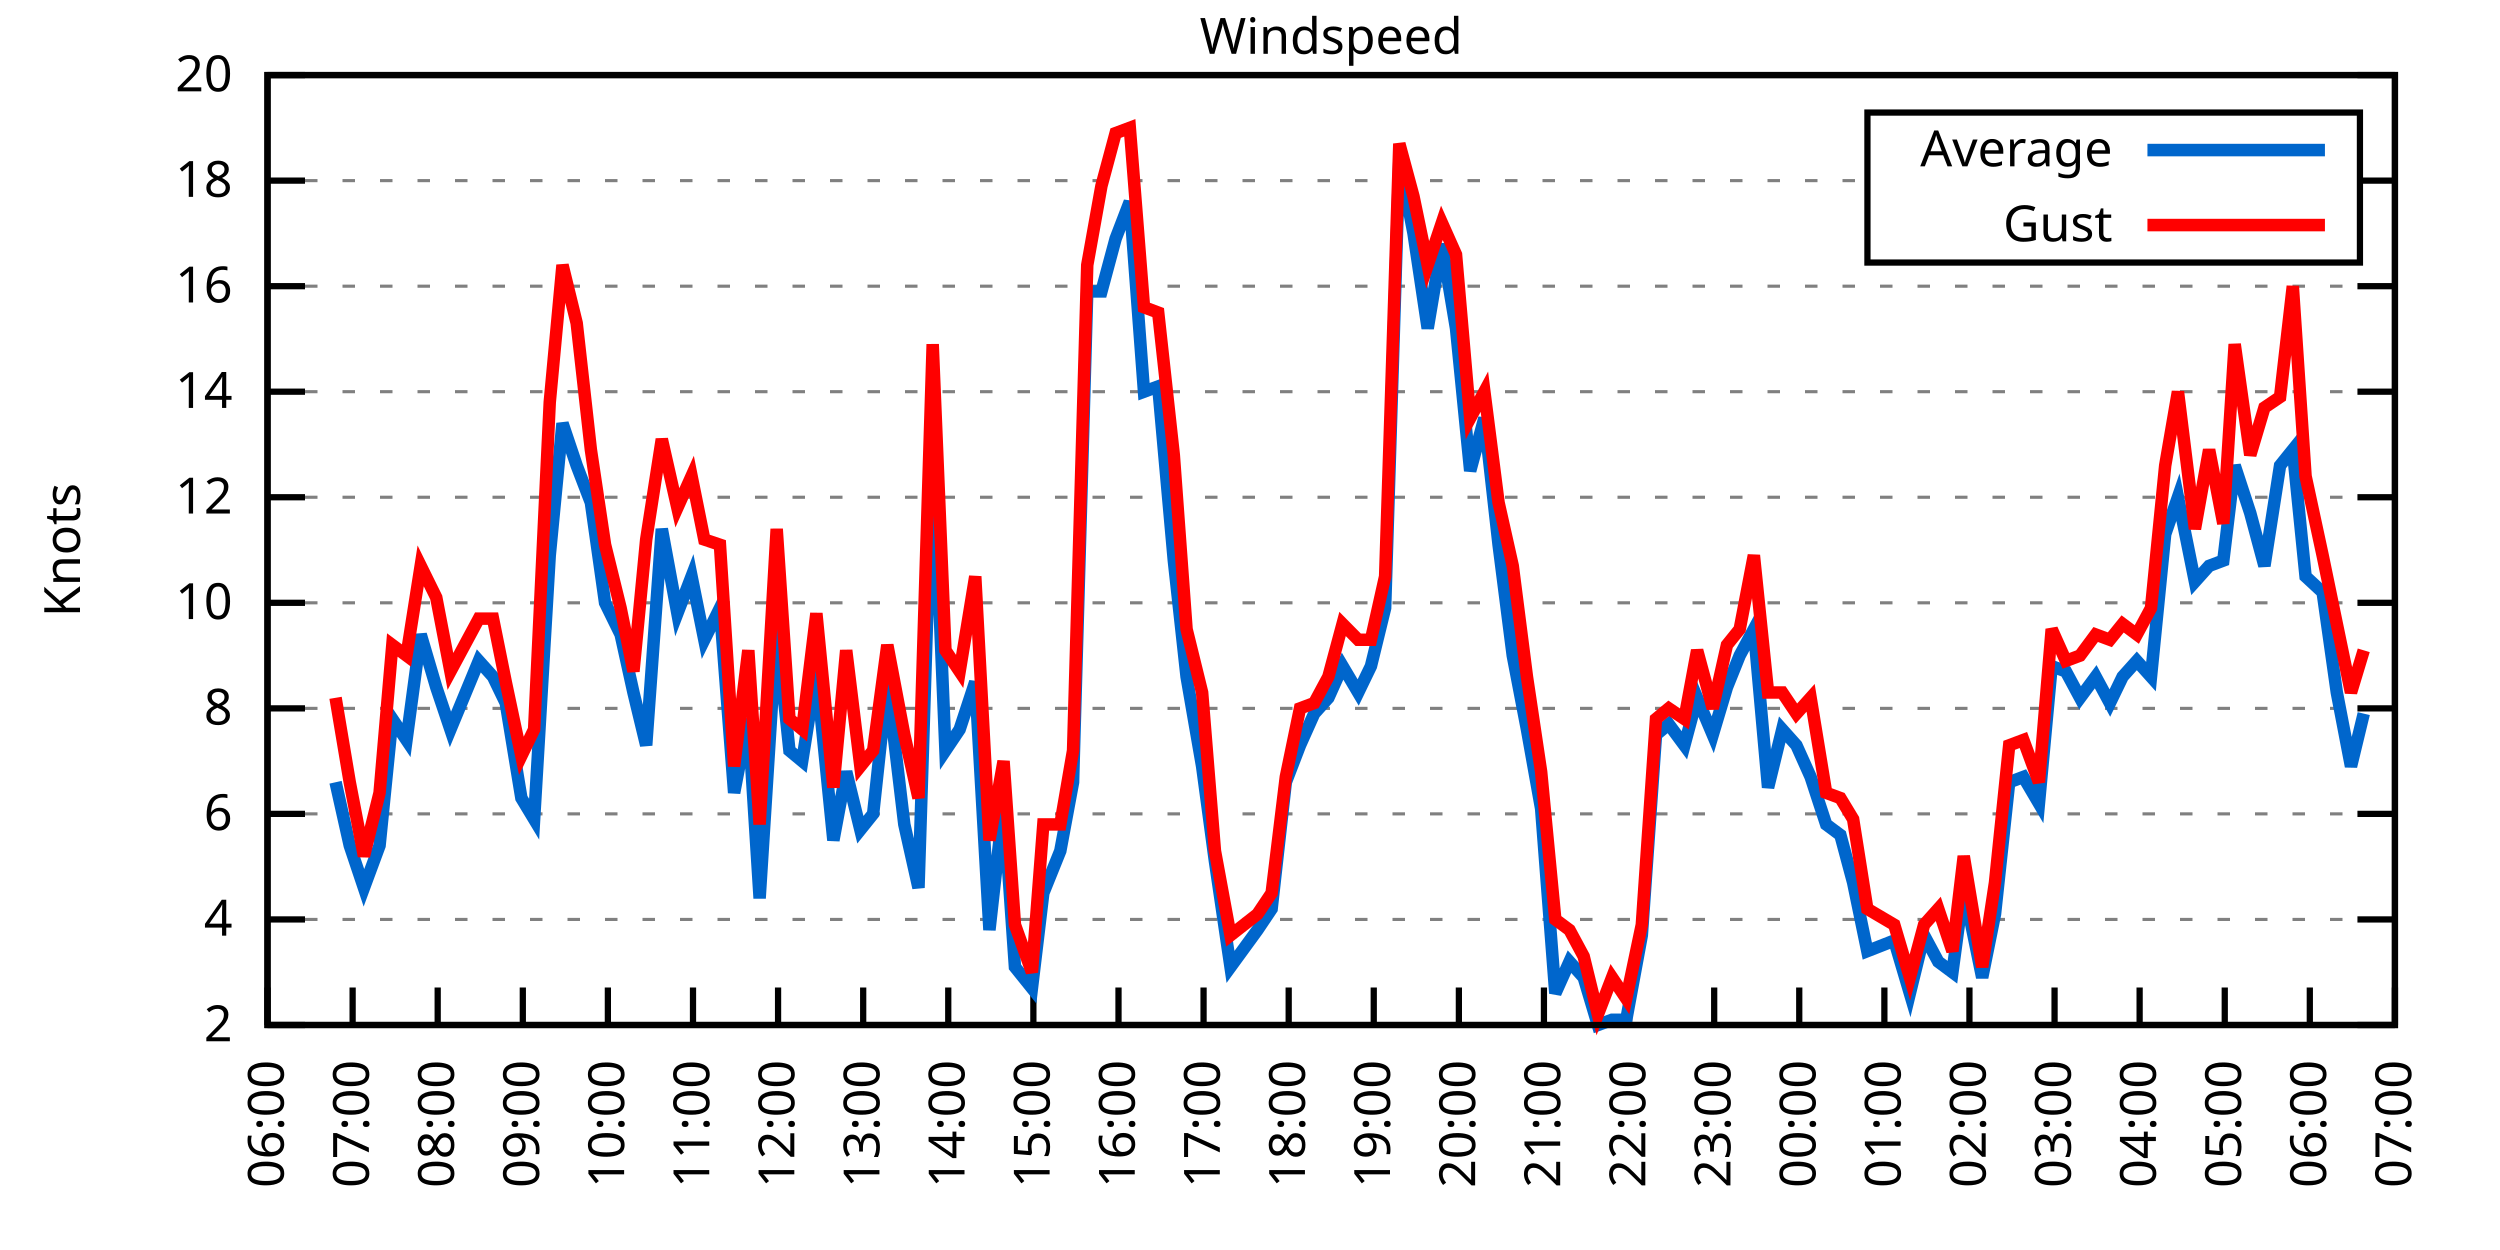
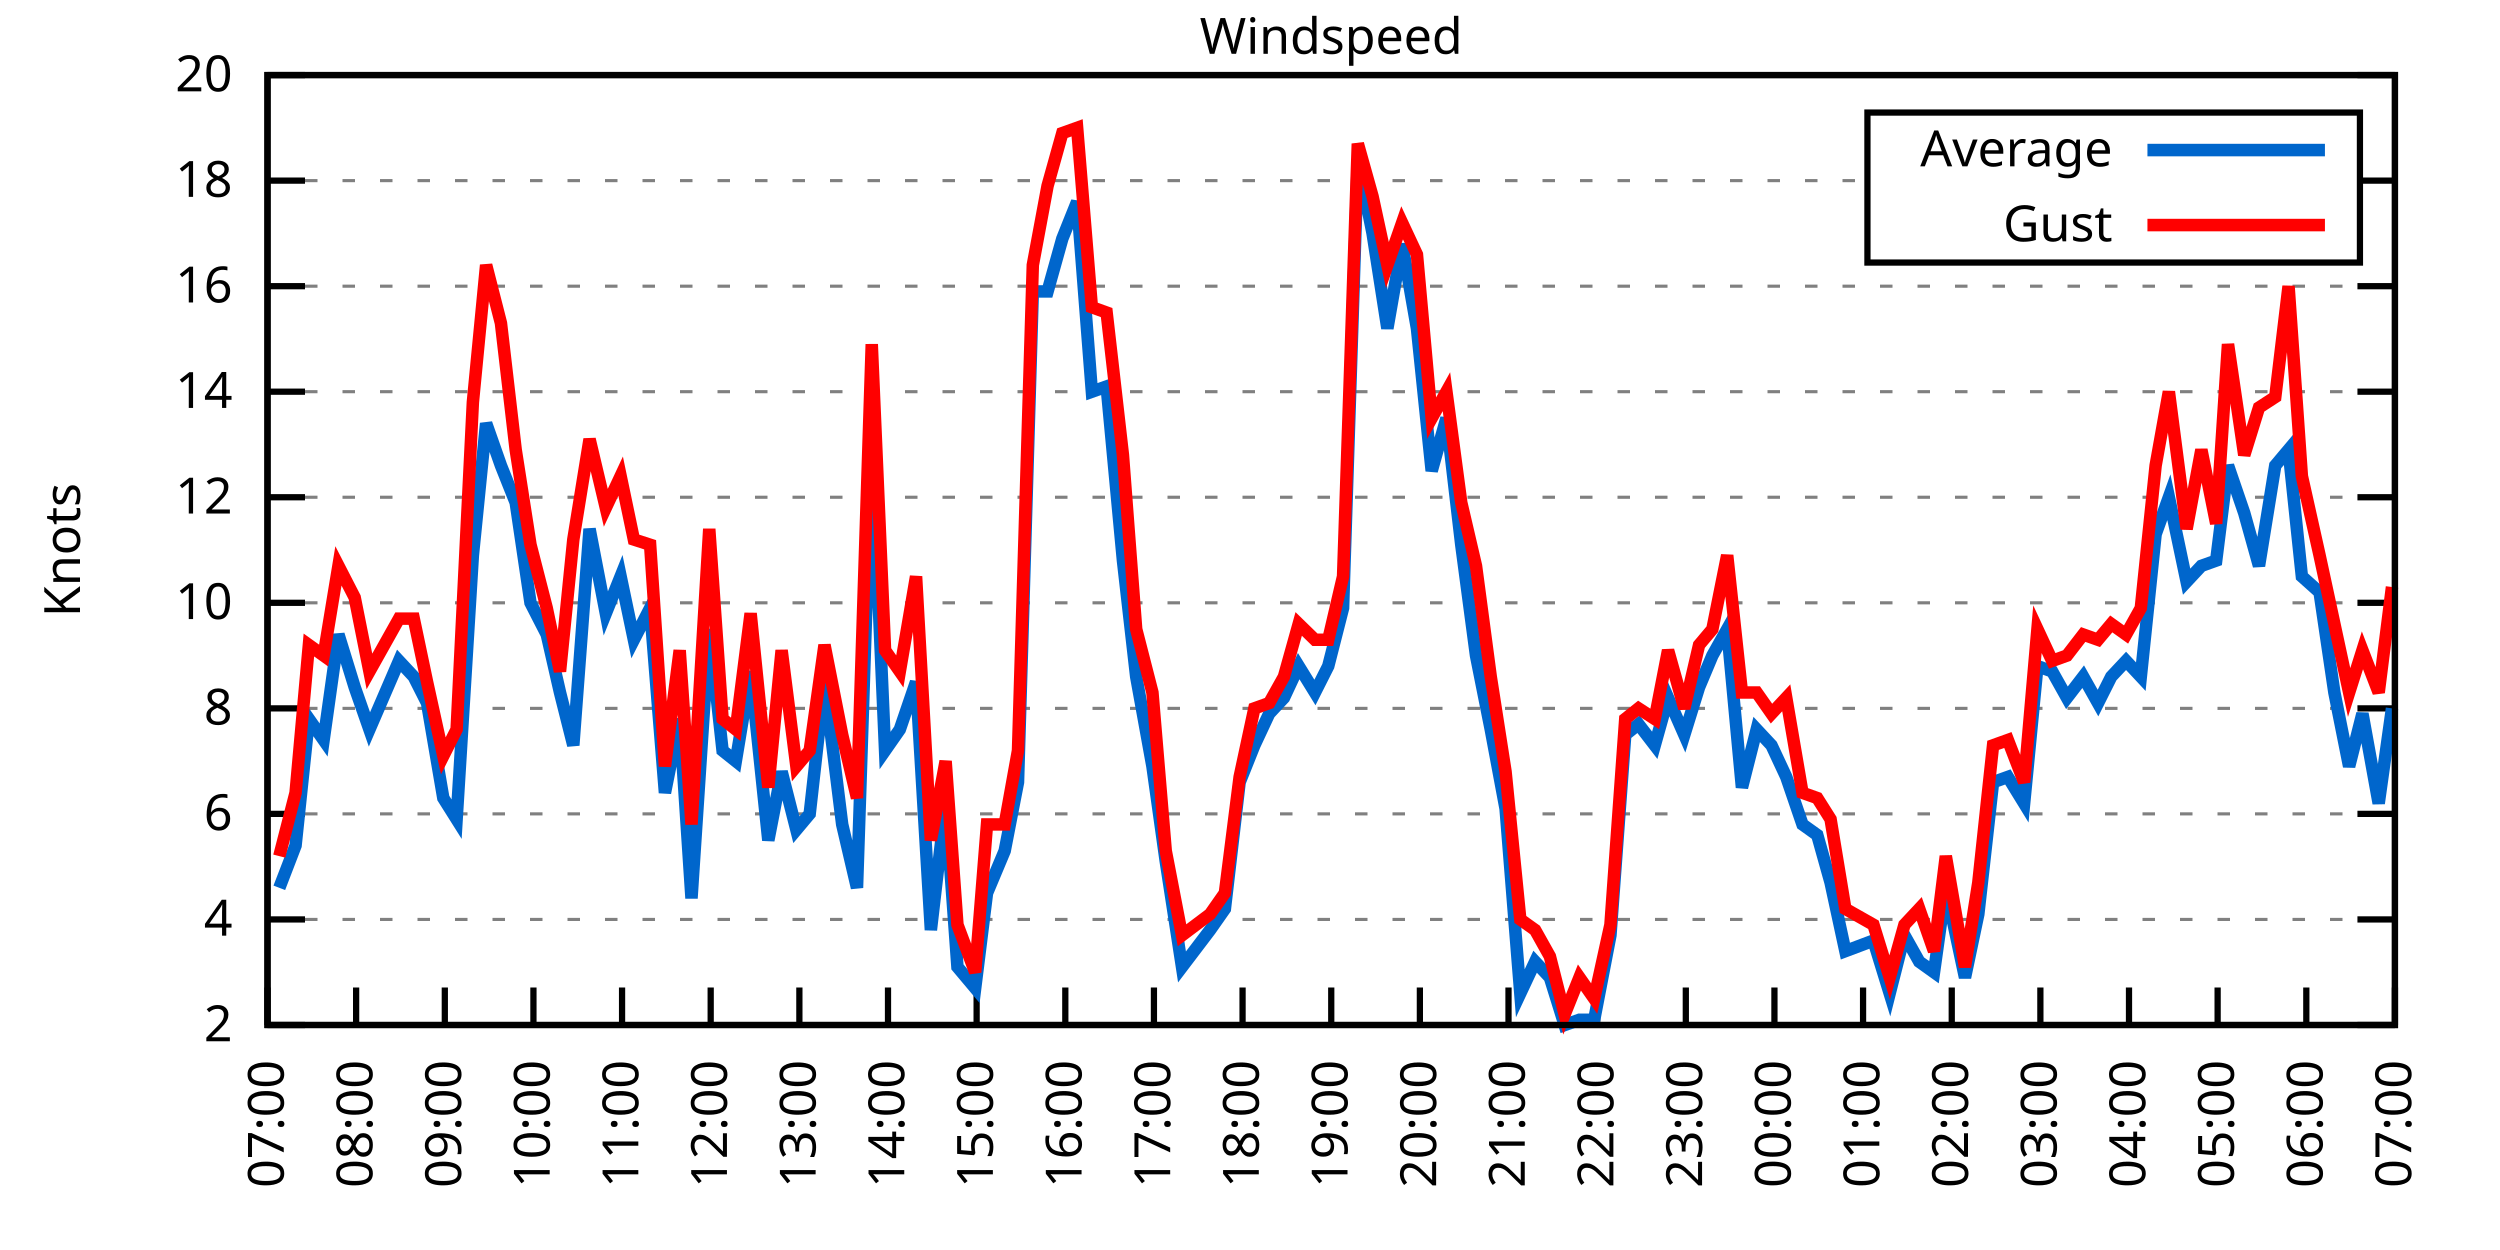
<svg xmlns="http://www.w3.org/2000/svg" xmlns:xlink="http://www.w3.org/1999/xlink" width="400" height="200" viewBox="0 0 400 200">
  <g id="gnuplot_canvas">
    <rect x="0" y="0" width="400" height="200" fill="none" />
    <defs>
      <circle id="gpDot" r="0.5" stroke-width="0.5" stroke="currentColor" />
      <path id="gpPt0" stroke-width="0.333" stroke="currentColor" d="M-1,0 h2 M0,-1 v2" />
      <path id="gpPt1" stroke-width="0.333" stroke="currentColor" d="M-1,-1 L1,1 M1,-1 L-1,1" />
      <path id="gpPt2" stroke-width="0.333" stroke="currentColor" d="M-1,0 L1,0 M0,-1 L0,1 M-1,-1 L1,1 M-1,1 L1,-1" />
      <rect id="gpPt3" stroke-width="0.333" stroke="currentColor" x="-1" y="-1" width="2" height="2" />
      <rect id="gpPt4" stroke-width="0.333" stroke="currentColor" fill="currentColor" x="-1" y="-1" width="2" height="2" />
      <circle id="gpPt5" stroke-width="0.333" stroke="currentColor" cx="0" cy="0" r="1" />
      <use xlink:href="#gpPt5" id="gpPt6" fill="currentColor" stroke="none" />
      <path id="gpPt7" stroke-width="0.333" stroke="currentColor" d="M0,-1.33 L-1.33,0.67 L1.33,0.67 z" />
      <use xlink:href="#gpPt7" id="gpPt8" fill="currentColor" stroke="none" />
      <use xlink:href="#gpPt7" id="gpPt9" stroke="currentColor" transform="rotate(180)" />
      <use xlink:href="#gpPt9" id="gpPt10" fill="currentColor" stroke="none" />
      <use xlink:href="#gpPt3" id="gpPt11" stroke="currentColor" transform="rotate(45)" />
      <use xlink:href="#gpPt11" id="gpPt12" fill="currentColor" stroke="none" />
      <path id="gpPt13" stroke-width="0.333" stroke="currentColor" d="M0,1.330 L1.265,0.411 L0.782,-1.067 L-0.782,-1.076 L-1.265,0.411 z" />
      <use xlink:href="#gpPt13" id="gpPt14" fill="currentColor" stroke="none" />
      <filter id="textbox" filterUnits="objectBoundingBox" x="0" y="0" height="1" width="1">
        <feFlood flood-color="white" flood-opacity="1" result="bgnd" />
        <feComposite in="SourceGraphic" in2="bgnd" operator="atop" />
      </filter>
      <filter id="greybox" filterUnits="objectBoundingBox" x="0" y="0" height="1" width="1">
        <feFlood flood-color="lightgrey" flood-opacity="1" result="grey" />
        <feComposite in="SourceGraphic" in2="grey" operator="atop" />
      </filter>
    </defs>
    <g fill="none" color="white" stroke="currentColor" stroke-width="1.00" stroke-linecap="butt" stroke-linejoin="miter">
</g>
    <g fill="none" color="black" stroke="currentColor" stroke-width="1.00" stroke-linecap="butt" stroke-linejoin="miter">
      <g stroke="none" shape-rendering="crispEdges">
        <polygon fill="rgb(255, 255, 255)" points="42.80,164.00 383.18,164.00 383.18,12.02 42.80,12.02 " />
      </g>
    </g>
    <g fill="none" color="black" stroke="currentColor" stroke-width="1.00" stroke-linecap="butt" stroke-linejoin="miter">
</g>
    <g fill="none" color="black" stroke="black" stroke-width="0.50" stroke-linecap="butt" stroke-linejoin="miter">
</g>
    <g fill="none" color="gray" stroke="currentColor" stroke-width="0.50" stroke-linecap="butt" stroke-linejoin="miter">
      <path stroke="gray" stroke-dasharray="2,4" class="gridline" d="M42.80,164.00 L383.19,164.00  " />
    </g>
    <g fill="none" color="gray" stroke="gray" stroke-width="1.00" stroke-linecap="butt" stroke-linejoin="miter">
</g>
    <g fill="none" color="black" stroke="currentColor" stroke-width="1.00" stroke-linecap="butt" stroke-linejoin="miter">
      <path stroke="black" d="M42.80,164.00 L48.80,164.00 M383.19,164.00 L377.19,164.00  " />
      <g transform="translate(37.20,166.60)" stroke="none" fill="black" font-family="Sans" font-size="8.00" text-anchor="end">
        <text>
          <tspan font-family="Sans"> 2</tspan>
        </text>
      </g>
    </g>
    <g fill="none" color="black" stroke="currentColor" stroke-width="1.00" stroke-linecap="butt" stroke-linejoin="miter">
</g>
    <g fill="none" color="black" stroke="black" stroke-width="0.50" stroke-linecap="butt" stroke-linejoin="miter">
</g>
    <g fill="none" color="gray" stroke="currentColor" stroke-width="0.50" stroke-linecap="butt" stroke-linejoin="miter">
      <path stroke="gray" stroke-dasharray="2,4" class="gridline" d="M42.80,147.11 L383.19,147.11  " />
    </g>
    <g fill="none" color="gray" stroke="gray" stroke-width="1.00" stroke-linecap="butt" stroke-linejoin="miter">
</g>
    <g fill="none" color="black" stroke="currentColor" stroke-width="1.00" stroke-linecap="butt" stroke-linejoin="miter">
      <path stroke="black" d="M42.80,147.11 L48.80,147.11 M383.19,147.11 L377.19,147.11  " />
      <g transform="translate(37.20,149.71)" stroke="none" fill="black" font-family="Sans" font-size="8.00" text-anchor="end">
        <text>
          <tspan font-family="Sans"> 4</tspan>
        </text>
      </g>
    </g>
    <g fill="none" color="black" stroke="currentColor" stroke-width="1.00" stroke-linecap="butt" stroke-linejoin="miter">
</g>
    <g fill="none" color="black" stroke="black" stroke-width="0.50" stroke-linecap="butt" stroke-linejoin="miter">
</g>
    <g fill="none" color="gray" stroke="currentColor" stroke-width="0.50" stroke-linecap="butt" stroke-linejoin="miter">
      <path stroke="gray" stroke-dasharray="2,4" class="gridline" d="M42.80,130.22 L383.19,130.22  " />
    </g>
    <g fill="none" color="gray" stroke="gray" stroke-width="1.00" stroke-linecap="butt" stroke-linejoin="miter">
</g>
    <g fill="none" color="black" stroke="currentColor" stroke-width="1.00" stroke-linecap="butt" stroke-linejoin="miter">
      <path stroke="black" d="M42.80,130.22 L48.80,130.22 M383.19,130.22 L377.19,130.22  " />
      <g transform="translate(37.20,132.82)" stroke="none" fill="black" font-family="Sans" font-size="8.00" text-anchor="end">
        <text>
          <tspan font-family="Sans"> 6</tspan>
        </text>
      </g>
    </g>
    <g fill="none" color="black" stroke="currentColor" stroke-width="1.00" stroke-linecap="butt" stroke-linejoin="miter">
</g>
    <g fill="none" color="black" stroke="black" stroke-width="0.50" stroke-linecap="butt" stroke-linejoin="miter">
</g>
    <g fill="none" color="gray" stroke="currentColor" stroke-width="0.50" stroke-linecap="butt" stroke-linejoin="miter">
      <path stroke="gray" stroke-dasharray="2,4" class="gridline" d="M42.80,113.34 L383.19,113.34  " />
    </g>
    <g fill="none" color="gray" stroke="gray" stroke-width="1.00" stroke-linecap="butt" stroke-linejoin="miter">
</g>
    <g fill="none" color="black" stroke="currentColor" stroke-width="1.00" stroke-linecap="butt" stroke-linejoin="miter">
      <path stroke="black" d="M42.80,113.34 L48.80,113.34 M383.19,113.34 L377.19,113.34  " />
      <g transform="translate(37.20,115.94)" stroke="none" fill="black" font-family="Sans" font-size="8.00" text-anchor="end">
        <text>
          <tspan font-family="Sans"> 8</tspan>
        </text>
      </g>
    </g>
    <g fill="none" color="black" stroke="currentColor" stroke-width="1.00" stroke-linecap="butt" stroke-linejoin="miter">
</g>
    <g fill="none" color="black" stroke="black" stroke-width="0.50" stroke-linecap="butt" stroke-linejoin="miter">
</g>
    <g fill="none" color="gray" stroke="currentColor" stroke-width="0.50" stroke-linecap="butt" stroke-linejoin="miter">
      <path stroke="gray" stroke-dasharray="2,4" class="gridline" d="M42.80,96.45 L383.19,96.45  " />
    </g>
    <g fill="none" color="gray" stroke="gray" stroke-width="1.00" stroke-linecap="butt" stroke-linejoin="miter">
</g>
    <g fill="none" color="black" stroke="currentColor" stroke-width="1.00" stroke-linecap="butt" stroke-linejoin="miter">
      <path stroke="black" d="M42.80,96.45 L48.80,96.45 M383.19,96.45 L377.19,96.45  " />
      <g transform="translate(37.20,99.05)" stroke="none" fill="black" font-family="Sans" font-size="8.00" text-anchor="end">
        <text>
          <tspan font-family="Sans"> 10</tspan>
        </text>
      </g>
    </g>
    <g fill="none" color="black" stroke="currentColor" stroke-width="1.00" stroke-linecap="butt" stroke-linejoin="miter">
</g>
    <g fill="none" color="black" stroke="black" stroke-width="0.50" stroke-linecap="butt" stroke-linejoin="miter">
</g>
    <g fill="none" color="gray" stroke="currentColor" stroke-width="0.50" stroke-linecap="butt" stroke-linejoin="miter">
      <path stroke="gray" stroke-dasharray="2,4" class="gridline" d="M42.80,79.56 L383.19,79.56  " />
    </g>
    <g fill="none" color="gray" stroke="gray" stroke-width="1.00" stroke-linecap="butt" stroke-linejoin="miter">
</g>
    <g fill="none" color="black" stroke="currentColor" stroke-width="1.00" stroke-linecap="butt" stroke-linejoin="miter">
      <path stroke="black" d="M42.80,79.56 L48.80,79.56 M383.19,79.56 L377.19,79.56  " />
      <g transform="translate(37.20,82.16)" stroke="none" fill="black" font-family="Sans" font-size="8.00" text-anchor="end">
        <text>
          <tspan font-family="Sans"> 12</tspan>
        </text>
      </g>
    </g>
    <g fill="none" color="black" stroke="currentColor" stroke-width="1.00" stroke-linecap="butt" stroke-linejoin="miter">
</g>
    <g fill="none" color="black" stroke="black" stroke-width="0.50" stroke-linecap="butt" stroke-linejoin="miter">
</g>
    <g fill="none" color="gray" stroke="currentColor" stroke-width="0.50" stroke-linecap="butt" stroke-linejoin="miter">
      <path stroke="gray" stroke-dasharray="2,4" class="gridline" d="M42.80,62.67 L383.19,62.67  " />
    </g>
    <g fill="none" color="gray" stroke="gray" stroke-width="1.00" stroke-linecap="butt" stroke-linejoin="miter">
</g>
    <g fill="none" color="black" stroke="currentColor" stroke-width="1.00" stroke-linecap="butt" stroke-linejoin="miter">
      <path stroke="black" d="M42.80,62.67 L48.80,62.67 M383.19,62.67 L377.19,62.67  " />
      <g transform="translate(37.20,65.27)" stroke="none" fill="black" font-family="Sans" font-size="8.00" text-anchor="end">
        <text>
          <tspan font-family="Sans"> 14</tspan>
        </text>
      </g>
    </g>
    <g fill="none" color="black" stroke="currentColor" stroke-width="1.00" stroke-linecap="butt" stroke-linejoin="miter">
</g>
    <g fill="none" color="black" stroke="black" stroke-width="0.50" stroke-linecap="butt" stroke-linejoin="miter">
</g>
    <g fill="none" color="gray" stroke="currentColor" stroke-width="0.50" stroke-linecap="butt" stroke-linejoin="miter">
      <path stroke="gray" stroke-dasharray="2,4" class="gridline" d="M42.80,45.79 L383.19,45.79  " />
    </g>
    <g fill="none" color="gray" stroke="gray" stroke-width="1.00" stroke-linecap="butt" stroke-linejoin="miter">
</g>
    <g fill="none" color="black" stroke="currentColor" stroke-width="1.00" stroke-linecap="butt" stroke-linejoin="miter">
      <path stroke="black" d="M42.80,45.79 L48.80,45.79 M383.19,45.79 L377.19,45.79  " />
      <g transform="translate(37.20,48.39)" stroke="none" fill="black" font-family="Sans" font-size="8.00" text-anchor="end">
        <text>
          <tspan font-family="Sans"> 16</tspan>
        </text>
      </g>
    </g>
    <g fill="none" color="black" stroke="currentColor" stroke-width="1.00" stroke-linecap="butt" stroke-linejoin="miter">
</g>
    <g fill="none" color="black" stroke="black" stroke-width="0.50" stroke-linecap="butt" stroke-linejoin="miter">
</g>
    <g fill="none" color="gray" stroke="currentColor" stroke-width="0.50" stroke-linecap="butt" stroke-linejoin="miter">
      <path stroke="gray" stroke-dasharray="2,4" class="gridline" d="M42.80,28.90 L298.79,28.90 M377.59,28.90 L383.19,28.90  " />
    </g>
    <g fill="none" color="gray" stroke="gray" stroke-width="1.00" stroke-linecap="butt" stroke-linejoin="miter">
</g>
    <g fill="none" color="black" stroke="currentColor" stroke-width="1.00" stroke-linecap="butt" stroke-linejoin="miter">
      <path stroke="black" d="M42.80,28.90 L48.80,28.90 M383.19,28.90 L377.19,28.90  " />
      <g transform="translate(37.20,31.50)" stroke="none" fill="black" font-family="Sans" font-size="8.00" text-anchor="end">
        <text>
          <tspan font-family="Sans"> 18</tspan>
        </text>
      </g>
    </g>
    <g fill="none" color="black" stroke="currentColor" stroke-width="1.00" stroke-linecap="butt" stroke-linejoin="miter">
</g>
    <g fill="none" color="black" stroke="black" stroke-width="0.50" stroke-linecap="butt" stroke-linejoin="miter">
</g>
    <g fill="none" color="gray" stroke="currentColor" stroke-width="0.50" stroke-linecap="butt" stroke-linejoin="miter">
      <path stroke="gray" stroke-dasharray="2,4" class="gridline" d="M42.80,12.01 L383.19,12.01  " />
    </g>
    <g fill="none" color="gray" stroke="gray" stroke-width="1.00" stroke-linecap="butt" stroke-linejoin="miter">
</g>
    <g fill="none" color="black" stroke="currentColor" stroke-width="1.00" stroke-linecap="butt" stroke-linejoin="miter">
      <path stroke="black" d="M42.80,12.01 L48.80,12.01 M383.19,12.01 L377.19,12.01  " />
      <g transform="translate(37.20,14.61)" stroke="none" fill="black" font-family="Sans" font-size="8.00" text-anchor="end">
        <text>
          <tspan font-family="Sans"> 20</tspan>
        </text>
      </g>
    </g>
    <g fill="none" color="black" stroke="currentColor" stroke-width="1.00" stroke-linecap="butt" stroke-linejoin="miter">
      <path stroke="black" d="M42.80,164.00 L42.80,158.00  " />
      <g transform="translate(45.40,169.60) rotate(270.00)" stroke="none" fill="black" font-family="Sans" font-size="8.00" text-anchor="end">
        <text>
-           <tspan font-family="Sans">06:00</tspan>
-         </text>
-       </g>
-     </g>
-     <g fill="none" color="black" stroke="currentColor" stroke-width="1.00" stroke-linecap="butt" stroke-linejoin="miter">
-       <path stroke="black" d="M56.42,164.00 L56.42,158.00  " />
-       <g transform="translate(59.02,169.60) rotate(270.00)" stroke="none" fill="black" font-family="Sans" font-size="8.00" text-anchor="end">
-         <text>
          <tspan font-family="Sans">07:00</tspan>
        </text>
      </g>
    </g>
    <g fill="none" color="black" stroke="currentColor" stroke-width="1.00" stroke-linecap="butt" stroke-linejoin="miter">
-       <path stroke="black" d="M70.03,164.00 L70.03,158.00  " />
-       <g transform="translate(72.63,169.60) rotate(270.00)" stroke="none" fill="black" font-family="Sans" font-size="8.00" text-anchor="end">
+       <path stroke="black" d="M56.98,164.00 L56.98,158.00  " />
+       <g transform="translate(59.58,169.60) rotate(270.00)" stroke="none" fill="black" font-family="Sans" font-size="8.00" text-anchor="end">
        <text>
          <tspan font-family="Sans">08:00</tspan>
        </text>
      </g>
    </g>
    <g fill="none" color="black" stroke="currentColor" stroke-width="1.00" stroke-linecap="butt" stroke-linejoin="miter">
-       <path stroke="black" d="M83.65,164.00 L83.65,158.00  " />
-       <g transform="translate(86.25,169.60) rotate(270.00)" stroke="none" fill="black" font-family="Sans" font-size="8.00" text-anchor="end">
+       <path stroke="black" d="M71.17,164.00 L71.17,158.00  " />
+       <g transform="translate(73.77,169.60) rotate(270.00)" stroke="none" fill="black" font-family="Sans" font-size="8.00" text-anchor="end">
        <text>
          <tspan font-family="Sans">09:00</tspan>
        </text>
      </g>
    </g>
    <g fill="none" color="black" stroke="currentColor" stroke-width="1.00" stroke-linecap="butt" stroke-linejoin="miter">
-       <path stroke="black" d="M97.26,164.00 L97.26,158.00  " />
-       <g transform="translate(99.86,169.60) rotate(270.00)" stroke="none" fill="black" font-family="Sans" font-size="8.00" text-anchor="end">
+       <path stroke="black" d="M85.35,164.00 L85.35,158.00  " />
+       <g transform="translate(87.95,169.60) rotate(270.00)" stroke="none" fill="black" font-family="Sans" font-size="8.00" text-anchor="end">
        <text>
          <tspan font-family="Sans">10:00</tspan>
        </text>
      </g>
    </g>
    <g fill="none" color="black" stroke="currentColor" stroke-width="1.00" stroke-linecap="butt" stroke-linejoin="miter">
-       <path stroke="black" d="M110.88,164.00 L110.88,158.00  " />
-       <g transform="translate(113.48,169.60) rotate(270.00)" stroke="none" fill="black" font-family="Sans" font-size="8.00" text-anchor="end">
+       <path stroke="black" d="M99.53,164.00 L99.53,158.00  " />
+       <g transform="translate(102.13,169.60) rotate(270.00)" stroke="none" fill="black" font-family="Sans" font-size="8.00" text-anchor="end">
        <text>
          <tspan font-family="Sans">11:00</tspan>
        </text>
      </g>
    </g>
    <g fill="none" color="black" stroke="currentColor" stroke-width="1.00" stroke-linecap="butt" stroke-linejoin="miter">
-       <path stroke="black" d="M124.49,164.00 L124.49,158.00  " />
-       <g transform="translate(127.09,169.60) rotate(270.00)" stroke="none" fill="black" font-family="Sans" font-size="8.00" text-anchor="end">
+       <path stroke="black" d="M113.71,164.00 L113.71,158.00  " />
+       <g transform="translate(116.31,169.60) rotate(270.00)" stroke="none" fill="black" font-family="Sans" font-size="8.00" text-anchor="end">
        <text>
          <tspan font-family="Sans">12:00</tspan>
        </text>
      </g>
    </g>
    <g fill="none" color="black" stroke="currentColor" stroke-width="1.00" stroke-linecap="butt" stroke-linejoin="miter">
-       <path stroke="black" d="M138.11,164.00 L138.11,158.00  " />
-       <g transform="translate(140.71,169.60) rotate(270.00)" stroke="none" fill="black" font-family="Sans" font-size="8.00" text-anchor="end">
+       <path stroke="black" d="M127.90,164.00 L127.90,158.00  " />
+       <g transform="translate(130.50,169.60) rotate(270.00)" stroke="none" fill="black" font-family="Sans" font-size="8.00" text-anchor="end">
        <text>
          <tspan font-family="Sans">13:00</tspan>
        </text>
      </g>
    </g>
    <g fill="none" color="black" stroke="currentColor" stroke-width="1.00" stroke-linecap="butt" stroke-linejoin="miter">
-       <path stroke="black" d="M151.72,164.00 L151.72,158.00  " />
-       <g transform="translate(154.32,169.60) rotate(270.00)" stroke="none" fill="black" font-family="Sans" font-size="8.00" text-anchor="end">
+       <path stroke="black" d="M142.08,164.00 L142.08,158.00  " />
+       <g transform="translate(144.68,169.60) rotate(270.00)" stroke="none" fill="black" font-family="Sans" font-size="8.00" text-anchor="end">
        <text>
          <tspan font-family="Sans">14:00</tspan>
        </text>
      </g>
    </g>
    <g fill="none" color="black" stroke="currentColor" stroke-width="1.00" stroke-linecap="butt" stroke-linejoin="miter">
-       <path stroke="black" d="M165.34,164.00 L165.34,158.00  " />
-       <g transform="translate(167.94,169.60) rotate(270.00)" stroke="none" fill="black" font-family="Sans" font-size="8.00" text-anchor="end">
+       <path stroke="black" d="M156.26,164.00 L156.26,158.00  " />
+       <g transform="translate(158.86,169.60) rotate(270.00)" stroke="none" fill="black" font-family="Sans" font-size="8.00" text-anchor="end">
        <text>
          <tspan font-family="Sans">15:00</tspan>
        </text>
      </g>
    </g>
    <g fill="none" color="black" stroke="currentColor" stroke-width="1.00" stroke-linecap="butt" stroke-linejoin="miter">
-       <path stroke="black" d="M178.96,164.00 L178.96,158.00  " />
-       <g transform="translate(181.56,169.60) rotate(270.00)" stroke="none" fill="black" font-family="Sans" font-size="8.00" text-anchor="end">
+       <path stroke="black" d="M170.45,164.00 L170.45,158.00  " />
+       <g transform="translate(173.05,169.60) rotate(270.00)" stroke="none" fill="black" font-family="Sans" font-size="8.00" text-anchor="end">
        <text>
          <tspan font-family="Sans">16:00</tspan>
        </text>
      </g>
    </g>
    <g fill="none" color="black" stroke="currentColor" stroke-width="1.00" stroke-linecap="butt" stroke-linejoin="miter">
-       <path stroke="black" d="M192.57,164.00 L192.57,158.00  " />
-       <g transform="translate(195.17,169.60) rotate(270.00)" stroke="none" fill="black" font-family="Sans" font-size="8.00" text-anchor="end">
+       <path stroke="black" d="M184.63,164.00 L184.63,158.00  " />
+       <g transform="translate(187.23,169.60) rotate(270.00)" stroke="none" fill="black" font-family="Sans" font-size="8.00" text-anchor="end">
        <text>
          <tspan font-family="Sans">17:00</tspan>
        </text>
      </g>
    </g>
    <g fill="none" color="black" stroke="currentColor" stroke-width="1.00" stroke-linecap="butt" stroke-linejoin="miter">
-       <path stroke="black" d="M206.19,164.00 L206.19,158.00  " />
-       <g transform="translate(208.79,169.60) rotate(270.00)" stroke="none" fill="black" font-family="Sans" font-size="8.00" text-anchor="end">
+       <path stroke="black" d="M198.81,164.00 L198.81,158.00  " />
+       <g transform="translate(201.41,169.60) rotate(270.00)" stroke="none" fill="black" font-family="Sans" font-size="8.00" text-anchor="end">
        <text>
          <tspan font-family="Sans">18:00</tspan>
        </text>
      </g>
    </g>
    <g fill="none" color="black" stroke="currentColor" stroke-width="1.00" stroke-linecap="butt" stroke-linejoin="miter">
-       <path stroke="black" d="M219.80,164.00 L219.80,158.00  " />
-       <g transform="translate(222.40,169.60) rotate(270.00)" stroke="none" fill="black" font-family="Sans" font-size="8.00" text-anchor="end">
+       <path stroke="black" d="M213.00,164.00 L213.00,158.00  " />
+       <g transform="translate(215.60,169.60) rotate(270.00)" stroke="none" fill="black" font-family="Sans" font-size="8.00" text-anchor="end">
        <text>
          <tspan font-family="Sans">19:00</tspan>
        </text>
      </g>
    </g>
    <g fill="none" color="black" stroke="currentColor" stroke-width="1.00" stroke-linecap="butt" stroke-linejoin="miter">
-       <path stroke="black" d="M233.42,164.00 L233.42,158.00  " />
-       <g transform="translate(236.02,169.60) rotate(270.00)" stroke="none" fill="black" font-family="Sans" font-size="8.00" text-anchor="end">
+       <path stroke="black" d="M227.18,164.00 L227.18,158.00  " />
+       <g transform="translate(229.78,169.60) rotate(270.00)" stroke="none" fill="black" font-family="Sans" font-size="8.00" text-anchor="end">
        <text>
          <tspan font-family="Sans">20:00</tspan>
        </text>
      </g>
    </g>
    <g fill="none" color="black" stroke="currentColor" stroke-width="1.00" stroke-linecap="butt" stroke-linejoin="miter">
-       <path stroke="black" d="M247.03,164.00 L247.03,158.00  " />
-       <g transform="translate(249.63,169.60) rotate(270.00)" stroke="none" fill="black" font-family="Sans" font-size="8.00" text-anchor="end">
+       <path stroke="black" d="M241.36,164.00 L241.36,158.00  " />
+       <g transform="translate(243.96,169.60) rotate(270.00)" stroke="none" fill="black" font-family="Sans" font-size="8.00" text-anchor="end">
        <text>
          <tspan font-family="Sans">21:00</tspan>
        </text>
      </g>
    </g>
    <g fill="none" color="black" stroke="currentColor" stroke-width="1.00" stroke-linecap="butt" stroke-linejoin="miter">
-       <path stroke="black" d="M260.65,164.00 L260.65,158.00  " />
-       <g transform="translate(263.25,169.60) rotate(270.00)" stroke="none" fill="black" font-family="Sans" font-size="8.00" text-anchor="end">
+       <path stroke="black" d="M255.54,164.00 L255.54,158.00  " />
+       <g transform="translate(258.14,169.60) rotate(270.00)" stroke="none" fill="black" font-family="Sans" font-size="8.00" text-anchor="end">
        <text>
          <tspan font-family="Sans">22:00</tspan>
        </text>
      </g>
    </g>
    <g fill="none" color="black" stroke="currentColor" stroke-width="1.00" stroke-linecap="butt" stroke-linejoin="miter">
-       <path stroke="black" d="M274.27,164.00 L274.27,158.00  " />
-       <g transform="translate(276.87,169.60) rotate(270.00)" stroke="none" fill="black" font-family="Sans" font-size="8.00" text-anchor="end">
+       <path stroke="black" d="M269.73,164.00 L269.73,158.00  " />
+       <g transform="translate(272.33,169.60) rotate(270.00)" stroke="none" fill="black" font-family="Sans" font-size="8.00" text-anchor="end">
        <text>
          <tspan font-family="Sans">23:00</tspan>
        </text>
      </g>
    </g>
    <g fill="none" color="black" stroke="currentColor" stroke-width="1.00" stroke-linecap="butt" stroke-linejoin="miter">
-       <path stroke="black" d="M287.88,164.00 L287.88,158.00  " />
-       <g transform="translate(290.48,169.60) rotate(270.00)" stroke="none" fill="black" font-family="Sans" font-size="8.00" text-anchor="end">
+       <path stroke="black" d="M283.91,164.00 L283.91,158.00  " />
+       <g transform="translate(286.51,169.60) rotate(270.00)" stroke="none" fill="black" font-family="Sans" font-size="8.00" text-anchor="end">
        <text>
          <tspan font-family="Sans">00:00</tspan>
        </text>
      </g>
    </g>
    <g fill="none" color="black" stroke="currentColor" stroke-width="1.00" stroke-linecap="butt" stroke-linejoin="miter">
-       <path stroke="black" d="M301.50,164.00 L301.50,158.00  " />
-       <g transform="translate(304.10,169.60) rotate(270.00)" stroke="none" fill="black" font-family="Sans" font-size="8.00" text-anchor="end">
+       <path stroke="black" d="M298.09,164.00 L298.09,158.00  " />
+       <g transform="translate(300.69,169.60) rotate(270.00)" stroke="none" fill="black" font-family="Sans" font-size="8.00" text-anchor="end">
        <text>
          <tspan font-family="Sans">01:00</tspan>
        </text>
      </g>
    </g>
    <g fill="none" color="black" stroke="currentColor" stroke-width="1.00" stroke-linecap="butt" stroke-linejoin="miter">
-       <path stroke="black" d="M315.11,164.00 L315.11,158.00  " />
-       <g transform="translate(317.71,169.60) rotate(270.00)" stroke="none" fill="black" font-family="Sans" font-size="8.00" text-anchor="end">
+       <path stroke="black" d="M312.28,164.00 L312.28,158.00  " />
+       <g transform="translate(314.88,169.60) rotate(270.00)" stroke="none" fill="black" font-family="Sans" font-size="8.00" text-anchor="end">
        <text>
          <tspan font-family="Sans">02:00</tspan>
        </text>
      </g>
    </g>
    <g fill="none" color="black" stroke="currentColor" stroke-width="1.00" stroke-linecap="butt" stroke-linejoin="miter">
-       <path stroke="black" d="M328.73,164.00 L328.73,158.00  " />
-       <g transform="translate(331.33,169.60) rotate(270.00)" stroke="none" fill="black" font-family="Sans" font-size="8.00" text-anchor="end">
+       <path stroke="black" d="M326.46,164.00 L326.46,158.00  " />
+       <g transform="translate(329.06,169.60) rotate(270.00)" stroke="none" fill="black" font-family="Sans" font-size="8.00" text-anchor="end">
        <text>
          <tspan font-family="Sans">03:00</tspan>
        </text>
      </g>
    </g>
    <g fill="none" color="black" stroke="currentColor" stroke-width="1.00" stroke-linecap="butt" stroke-linejoin="miter">
-       <path stroke="black" d="M342.34,164.00 L342.34,158.00  " />
-       <g transform="translate(344.94,169.60) rotate(270.00)" stroke="none" fill="black" font-family="Sans" font-size="8.00" text-anchor="end">
+       <path stroke="black" d="M340.64,164.00 L340.64,158.00  " />
+       <g transform="translate(343.24,169.60) rotate(270.00)" stroke="none" fill="black" font-family="Sans" font-size="8.00" text-anchor="end">
        <text>
          <tspan font-family="Sans">04:00</tspan>
        </text>
      </g>
    </g>
    <g fill="none" color="black" stroke="currentColor" stroke-width="1.00" stroke-linecap="butt" stroke-linejoin="miter">
-       <path stroke="black" d="M355.96,164.00 L355.96,158.00  " />
-       <g transform="translate(358.56,169.60) rotate(270.00)" stroke="none" fill="black" font-family="Sans" font-size="8.00" text-anchor="end">
+       <path stroke="black" d="M354.82,164.00 L354.82,158.00  " />
+       <g transform="translate(357.42,169.60) rotate(270.00)" stroke="none" fill="black" font-family="Sans" font-size="8.00" text-anchor="end">
        <text>
          <tspan font-family="Sans">05:00</tspan>
        </text>
      </g>
    </g>
    <g fill="none" color="black" stroke="currentColor" stroke-width="1.00" stroke-linecap="butt" stroke-linejoin="miter">
-       <path stroke="black" d="M369.57,164.00 L369.57,158.00  " />
-       <g transform="translate(372.17,169.60) rotate(270.00)" stroke="none" fill="black" font-family="Sans" font-size="8.00" text-anchor="end">
+       <path stroke="black" d="M369.01,164.00 L369.01,158.00  " />
+       <g transform="translate(371.61,169.60) rotate(270.00)" stroke="none" fill="black" font-family="Sans" font-size="8.00" text-anchor="end">
        <text>
          <tspan font-family="Sans">06:00</tspan>
        </text>
      </g>
    </g>
    <g fill="none" color="black" stroke="currentColor" stroke-width="1.00" stroke-linecap="butt" stroke-linejoin="miter">
      <path stroke="black" d="M383.19,164.00 L383.19,158.00  " />
      <g transform="translate(385.79,169.60) rotate(270.00)" stroke="none" fill="black" font-family="Sans" font-size="8.00" text-anchor="end">
        <text>
          <tspan font-family="Sans">07:00</tspan>
        </text>
      </g>
    </g>
    <g fill="none" color="black" stroke="currentColor" stroke-width="1.00" stroke-linecap="butt" stroke-linejoin="miter">
</g>
    <g fill="none" color="black" stroke="currentColor" stroke-width="1.00" stroke-linecap="butt" stroke-linejoin="miter">
      <path stroke="black" d="M42.80,12.01 L42.80,164.00 L383.19,164.00 L383.19,12.01 L42.80,12.01 Z  " />
    </g>
    <g fill="none" color="black" stroke="currentColor" stroke-width="1.00" stroke-linecap="butt" stroke-linejoin="miter">
</g>
    <g fill="none" color="black" stroke="currentColor" stroke-width="1.00" stroke-linecap="butt" stroke-linejoin="miter">
      <path stroke="black" d="M298.79,42.01 L298.79,18.01 L377.59,18.01 L377.59,42.01 L298.79,42.01 Z  " />
    </g>
    <g id="Windspeed_plot_1">
      <g fill="none" color="white" stroke="black" stroke-width="2.00" stroke-linecap="butt" stroke-linejoin="miter">
</g>
      <g fill="none" color="black" stroke="currentColor" stroke-width="2.00" stroke-linecap="butt" stroke-linejoin="miter">
        <g transform="translate(337.99,26.61)" stroke="none" fill="black" font-family="Sans" font-size="8.00" text-anchor="end">
          <text>
            <tspan font-family="Sans">Average</tspan>
          </text>
        </g>
      </g>
      <g fill="none" color="black" stroke="currentColor" stroke-width="2.00" stroke-linecap="butt" stroke-linejoin="miter">
-         <path stroke="rgb(  0, 102, 204)" d="M343.59,24.01 L371.99,24.01 M53.69,125.16 L55.96,135.29 L58.23,142.05 L60.73,135.29 L62.77,115.03 L65.04,118.40   L67.31,101.52 L69.80,109.96 L72.07,116.71 L76.61,105.74 L78.88,108.27 L80.92,112.49 L83.42,127.69 L85.46,131.07   L87.96,88.85 L90.00,67.74 L92.27,74.49 L94.54,80.41 L96.81,96.45 L99.30,101.52 L101.35,110.80 L103.39,119.25   L105.89,84.63 L108.38,98.14 L110.65,92.23 L112.69,102.36 L115.19,97.29 L117.46,126.85 L119.73,115.03 L121.54,143.73   L124.27,100.67 L126.31,120.09 L128.35,121.78 L130.62,107.43 L133.34,134.45 L135.39,123.47 L137.66,132.76 L139.70,130.22   L141.97,109.11 L144.69,131.91 L146.96,142.05 L149.23,71.12 L151.27,120.09 L153.54,116.71 L156.04,109.11 L158.31,148.80   L160.57,128.54 L162.39,154.71 L165.11,158.09 L166.93,142.89 L169.65,136.14 L171.69,125.16 L173.96,46.63 L176.23,46.63   L178.50,38.19 L180.77,32.28 L183.04,62.67 L185.31,61.83 L187.81,89.69 L189.85,108.27 L192.34,122.62 L194.39,137.82   L196.88,154.71 L201.19,148.80 L203.46,145.42 L205.73,125.16 L208.00,119.25 L210.27,114.18 L212.54,111.65 L214.81,106.58   L217.31,110.80 L219.35,106.58 L221.62,97.29 L223.89,25.52 L226.16,37.34 L228.43,52.54 L230.70,39.03 L232.96,52.54   L235.23,75.34 L237.50,66.90 L239.77,87.16 L242.04,104.89 L244.31,116.71 L246.58,129.38 L248.85,158.93 L251.12,153.87   L253.39,156.40 L255.66,164.00 L257.93,163.16 L260.20,163.16 L262.69,149.65 L264.96,117.56 L267.00,115.87 L269.50,119.25   L271.54,111.65 L274.04,117.56 L276.31,109.96 L278.35,104.89 L280.62,100.67 L282.89,126.00 L285.16,116.71 L287.43,119.25   L289.70,124.31 L292.19,131.91 L294.46,133.60 L296.50,141.20 L298.77,152.18 L303.08,150.49 L305.58,158.93 L307.85,149.65   L310.12,153.87 L312.39,155.56 L314.20,142.05 L317.15,156.40 L319.20,146.27 L321.47,125.16 L323.74,124.31 L326.23,128.54   L328.27,106.58 L330.54,107.43 L332.81,111.65 L335.31,108.27 L337.58,112.49 L339.62,108.27 L341.89,105.74 L344.16,108.27   L346.43,85.47 L348.47,79.56 L351.19,93.07 L353.46,90.54 L355.73,89.69 L357.55,74.49 L360.04,82.09 L362.31,90.54   L364.81,74.49 L366.85,71.96 L368.89,92.23 L371.62,94.76 L373.89,110.80 L376.16,122.62 L378.20,114.18  " />
+         <path stroke="rgb(  0, 102, 204)" d="M343.59,24.01 L371.99,24.01 M44.69,142.05 L47.29,135.29 L49.42,115.03 L51.78,118.40 L54.15,101.52 L56.75,109.96   L59.11,116.71 L63.84,105.74 L66.20,108.27 L68.33,112.49 L70.93,127.69 L73.06,131.07 L75.66,88.85 L77.78,67.74   L80.15,74.49 L82.51,80.41 L84.88,96.45 L87.48,101.52 L89.60,110.80 L91.73,119.25 L94.33,84.63 L96.93,98.14   L99.30,92.23 L101.42,102.36 L104.02,97.29 L106.39,126.85 L108.75,115.03 L110.64,143.73 L113.48,100.67 L115.61,120.09   L117.73,121.78 L120.10,107.43 L122.93,134.45 L125.06,123.47 L127.42,132.76 L129.55,130.22 L131.92,109.11 L134.75,131.91   L137.12,142.05 L139.48,71.12 L141.61,120.09 L143.97,116.71 L146.57,109.11 L148.94,148.80 L151.30,128.54 L153.19,154.71   L156.03,158.09 L157.92,142.89 L160.75,136.14 L162.88,125.16 L165.25,46.63 L167.61,46.63 L169.97,38.19 L172.34,32.28   L174.70,62.67 L177.06,61.83 L179.67,89.69 L181.79,108.27 L184.39,122.62 L186.52,137.82 L189.12,154.71 L193.61,148.80   L195.98,145.42 L198.34,125.16 L200.70,119.25 L203.07,114.18 L205.43,111.65 L207.79,106.58 L210.39,110.80 L212.52,106.58   L214.89,97.29 L217.25,25.52 L219.61,37.34 L221.98,52.54 L224.34,39.03 L226.71,52.54 L229.07,75.34 L231.43,66.90   L233.80,87.16 L236.16,104.89 L238.52,116.71 L240.89,129.38 L243.25,158.93 L245.62,153.87 L247.98,156.40 L250.34,164.00   L252.71,163.16 L255.07,163.16 L257.67,149.65 L260.04,117.56 L262.16,115.87 L264.76,119.25 L266.89,111.65 L269.49,117.56   L271.85,109.96 L273.98,104.89 L276.35,100.67 L278.71,126.00 L281.07,116.71 L283.44,119.25 L285.80,124.31 L288.40,131.91   L290.76,133.60 L292.89,141.20 L295.26,152.18 L299.75,150.49 L302.35,158.93 L304.71,149.65 L307.08,153.87 L309.44,155.56   L311.33,142.05 L314.40,156.40 L316.53,146.27 L318.89,125.16 L321.26,124.31 L323.86,128.54 L325.99,106.58 L328.35,107.43   L330.71,111.65 L333.31,108.27 L335.68,112.49 L337.80,108.27 L340.17,105.74 L342.53,108.27 L344.90,85.47 L347.02,79.56   L349.86,93.07 L352.22,90.54 L354.59,89.69 L356.48,74.49 L359.08,82.09 L361.44,90.54 L364.04,74.49 L366.17,71.96   L368.30,92.23 L371.13,94.76 L373.50,110.80 L375.86,122.62 L377.99,114.18 L380.59,128.54 L382.72,113.34  " />
      </g>
    </g>
    <g id="Windspeed_plot_2">
      <g fill="none" color="black" stroke="currentColor" stroke-width="2.00" stroke-linecap="butt" stroke-linejoin="miter">
        <g transform="translate(337.99,38.61)" stroke="none" fill="black" font-family="Sans" font-size="8.00" text-anchor="end">
          <text>
            <tspan font-family="Sans">Gust</tspan>
          </text>
        </g>
      </g>
      <g fill="none" color="black" stroke="currentColor" stroke-width="2.00" stroke-linecap="butt" stroke-linejoin="miter">
-         <path stroke="rgb(255,   0,   0)" d="M343.59,36.01 L371.99,36.01 M53.69,111.65 L55.96,125.16 L58.23,136.98 L60.73,126.85 L62.77,103.20 L65.04,104.89   L67.31,90.54 L69.80,95.60 L72.07,107.43 L76.61,98.98 L78.88,98.98 L80.92,109.11 L83.42,120.94 L85.46,116.71   L87.96,64.36 L90.00,42.41 L92.27,51.70 L94.54,71.96 L96.81,87.16 L99.30,97.29 L101.35,107.43 L103.39,86.32   L105.89,70.27 L108.38,81.25 L110.65,76.18 L112.69,86.32 L115.19,87.16 L117.46,122.62 L119.73,104.05 L121.54,131.91   L124.27,84.63 L126.31,115.03 L128.35,116.71 L130.62,98.14 L133.34,126.00 L135.39,104.05 L137.66,122.62 L139.70,120.09   L141.97,103.20 L144.69,117.56 L146.96,127.69 L149.23,55.07 L151.27,104.05 L153.54,107.43 L156.04,92.23 L158.31,134.45   L160.57,121.78 L162.39,147.96 L165.11,155.56 L166.93,131.91 L169.65,131.91 L171.69,120.09 L173.96,42.41 L176.23,29.74   L178.50,21.30 L180.77,20.45 L183.04,49.16 L185.31,50.01 L187.81,72.81 L189.85,100.67 L192.34,110.80 L194.39,136.14   L196.88,149.65 L201.19,146.27 L203.46,142.89 L205.73,124.31 L208.00,113.34 L210.27,112.49 L212.54,108.27 L214.81,99.83   L217.31,102.36 L219.35,102.36 L221.62,92.23 L223.89,22.99 L226.16,31.43 L228.43,42.41 L230.70,35.65 L232.96,40.72   L235.23,66.90 L237.50,62.67 L239.77,80.41 L242.04,90.54 L244.31,108.27 L246.58,123.47 L248.85,147.11 L251.12,148.80   L253.39,153.02 L255.66,162.31 L257.93,156.40 L260.20,159.78 L262.69,147.96 L264.96,115.03 L267.00,113.34 L269.50,115.03   L271.54,104.05 L274.04,113.34 L276.31,103.20 L278.35,100.67 L280.62,88.85 L282.89,110.80 L285.16,110.80 L287.43,114.18   L289.70,111.65 L292.19,126.85 L294.46,127.69 L296.50,131.07 L298.77,145.42 L303.08,147.96 L305.58,156.40 L307.85,147.96   L310.12,145.42 L312.39,152.18 L314.20,136.98 L317.15,154.71 L319.20,141.20 L321.47,119.25 L323.74,118.40 L326.23,125.16   L328.27,100.67 L330.54,105.74 L332.81,104.89 L335.31,101.52 L337.58,102.36 L339.62,99.83 L341.89,101.52 L344.16,97.29   L346.43,74.49 L348.47,62.67 L351.19,84.63 L353.46,71.96 L355.73,83.78 L357.55,55.07 L360.04,72.81 L362.31,65.21   L364.81,63.52 L366.85,45.79 L368.89,76.18 L371.62,88.85 L373.89,99.83 L376.16,110.80 L378.20,104.05  " />
+         <path stroke="rgb(255,   0,   0)" d="M343.59,36.01 L371.99,36.01 M44.69,136.98 L47.29,126.85 L49.42,103.20 L51.78,104.89 L54.15,90.54 L56.75,95.60   L59.11,107.43 L63.84,98.98 L66.20,98.98 L68.33,109.11 L70.93,120.94 L73.06,116.71 L75.66,64.36 L77.78,42.41   L80.15,51.70 L82.51,71.96 L84.88,87.16 L87.48,97.29 L89.60,107.43 L91.73,86.32 L94.33,70.27 L96.93,81.25   L99.30,76.18 L101.42,86.32 L104.02,87.16 L106.39,122.62 L108.75,104.05 L110.64,131.91 L113.48,84.63 L115.61,115.03   L117.73,116.71 L120.10,98.14 L122.93,126.00 L125.06,104.05 L127.42,122.62 L129.55,120.09 L131.92,103.20 L134.75,117.56   L137.12,127.69 L139.48,55.07 L141.61,104.05 L143.97,107.43 L146.57,92.23 L148.94,134.45 L151.30,121.78 L153.19,147.96   L156.03,155.56 L157.92,131.91 L160.75,131.91 L162.88,120.09 L165.25,42.41 L167.61,29.74 L169.97,21.30 L172.34,20.45   L174.70,49.16 L177.06,50.01 L179.67,72.81 L181.79,100.67 L184.39,110.80 L186.52,136.14 L189.12,149.65 L193.61,146.27   L195.98,142.89 L198.34,124.31 L200.70,113.34 L203.07,112.49 L205.43,108.27 L207.79,99.83 L210.39,102.36 L212.52,102.36   L214.89,92.23 L217.25,22.99 L219.61,31.43 L221.98,42.41 L224.34,35.65 L226.71,40.72 L229.07,66.90 L231.43,62.67   L233.80,80.41 L236.16,90.54 L238.52,108.27 L240.89,123.47 L243.25,147.11 L245.62,148.80 L247.98,153.02 L250.34,162.31   L252.71,156.40 L255.07,159.78 L257.67,147.96 L260.04,115.03 L262.16,113.34 L264.76,115.03 L266.89,104.05 L269.49,113.34   L271.85,103.20 L273.98,100.67 L276.35,88.85 L278.71,110.80 L281.07,110.80 L283.44,114.18 L285.80,111.65 L288.40,126.85   L290.76,127.69 L292.89,131.07 L295.26,145.42 L299.75,147.96 L302.35,156.40 L304.71,147.96 L307.08,145.42 L309.44,152.18   L311.33,136.98 L314.40,154.71 L316.53,141.20 L318.89,119.25 L321.26,118.40 L323.86,125.16 L325.99,100.67 L328.35,105.74   L330.71,104.89 L333.31,101.52 L335.68,102.36 L337.80,99.83 L340.17,101.52 L342.53,97.29 L344.90,74.49 L347.02,62.67   L349.86,84.63 L352.22,71.96 L354.59,83.78 L356.48,55.07 L359.08,72.81 L361.44,65.21 L364.04,63.52 L366.17,45.79   L368.30,76.18 L371.13,88.85 L373.50,99.83 L375.86,110.80 L377.99,104.05 L380.59,110.80 L382.72,93.92  " />
      </g>
    </g>
    <g fill="none" color="black" stroke="currentColor" stroke-width="2.00" stroke-linecap="butt" stroke-linejoin="miter">
</g>
    <g fill="none" color="black" stroke="black" stroke-width="1.00" stroke-linecap="butt" stroke-linejoin="miter">
</g>
    <g fill="none" color="black" stroke="currentColor" stroke-width="1.00" stroke-linecap="butt" stroke-linejoin="miter">
      <path stroke="black" d="M42.80,12.01 L42.80,164.00 L383.19,164.00 L383.19,12.01 L42.80,12.01 Z  " />
      <g transform="translate(12.80,88.01) rotate(270.00)" stroke="none" fill="black" font-family="Sans" font-size="8.00" text-anchor="middle">
        <text>
          <tspan font-family="Sans">Knots</tspan>
        </text>
      </g>
    </g>
    <g fill="none" color="black" stroke="currentColor" stroke-width="1.00" stroke-linecap="butt" stroke-linejoin="miter">
</g>
    <g fill="none" color="black" stroke="currentColor" stroke-width="1.00" stroke-linecap="butt" stroke-linejoin="miter">
      <g transform="translate(212.99,8.61)" stroke="none" fill="black" font-family="Sans" font-size="8.00" text-anchor="middle">
        <text>
          <tspan font-family="Sans">Windspeed</tspan>
        </text>
      </g>
    </g>
    <g fill="none" color="black" stroke="currentColor" stroke-width="1.00" stroke-linecap="butt" stroke-linejoin="miter">
</g>
  </g>
</svg>
